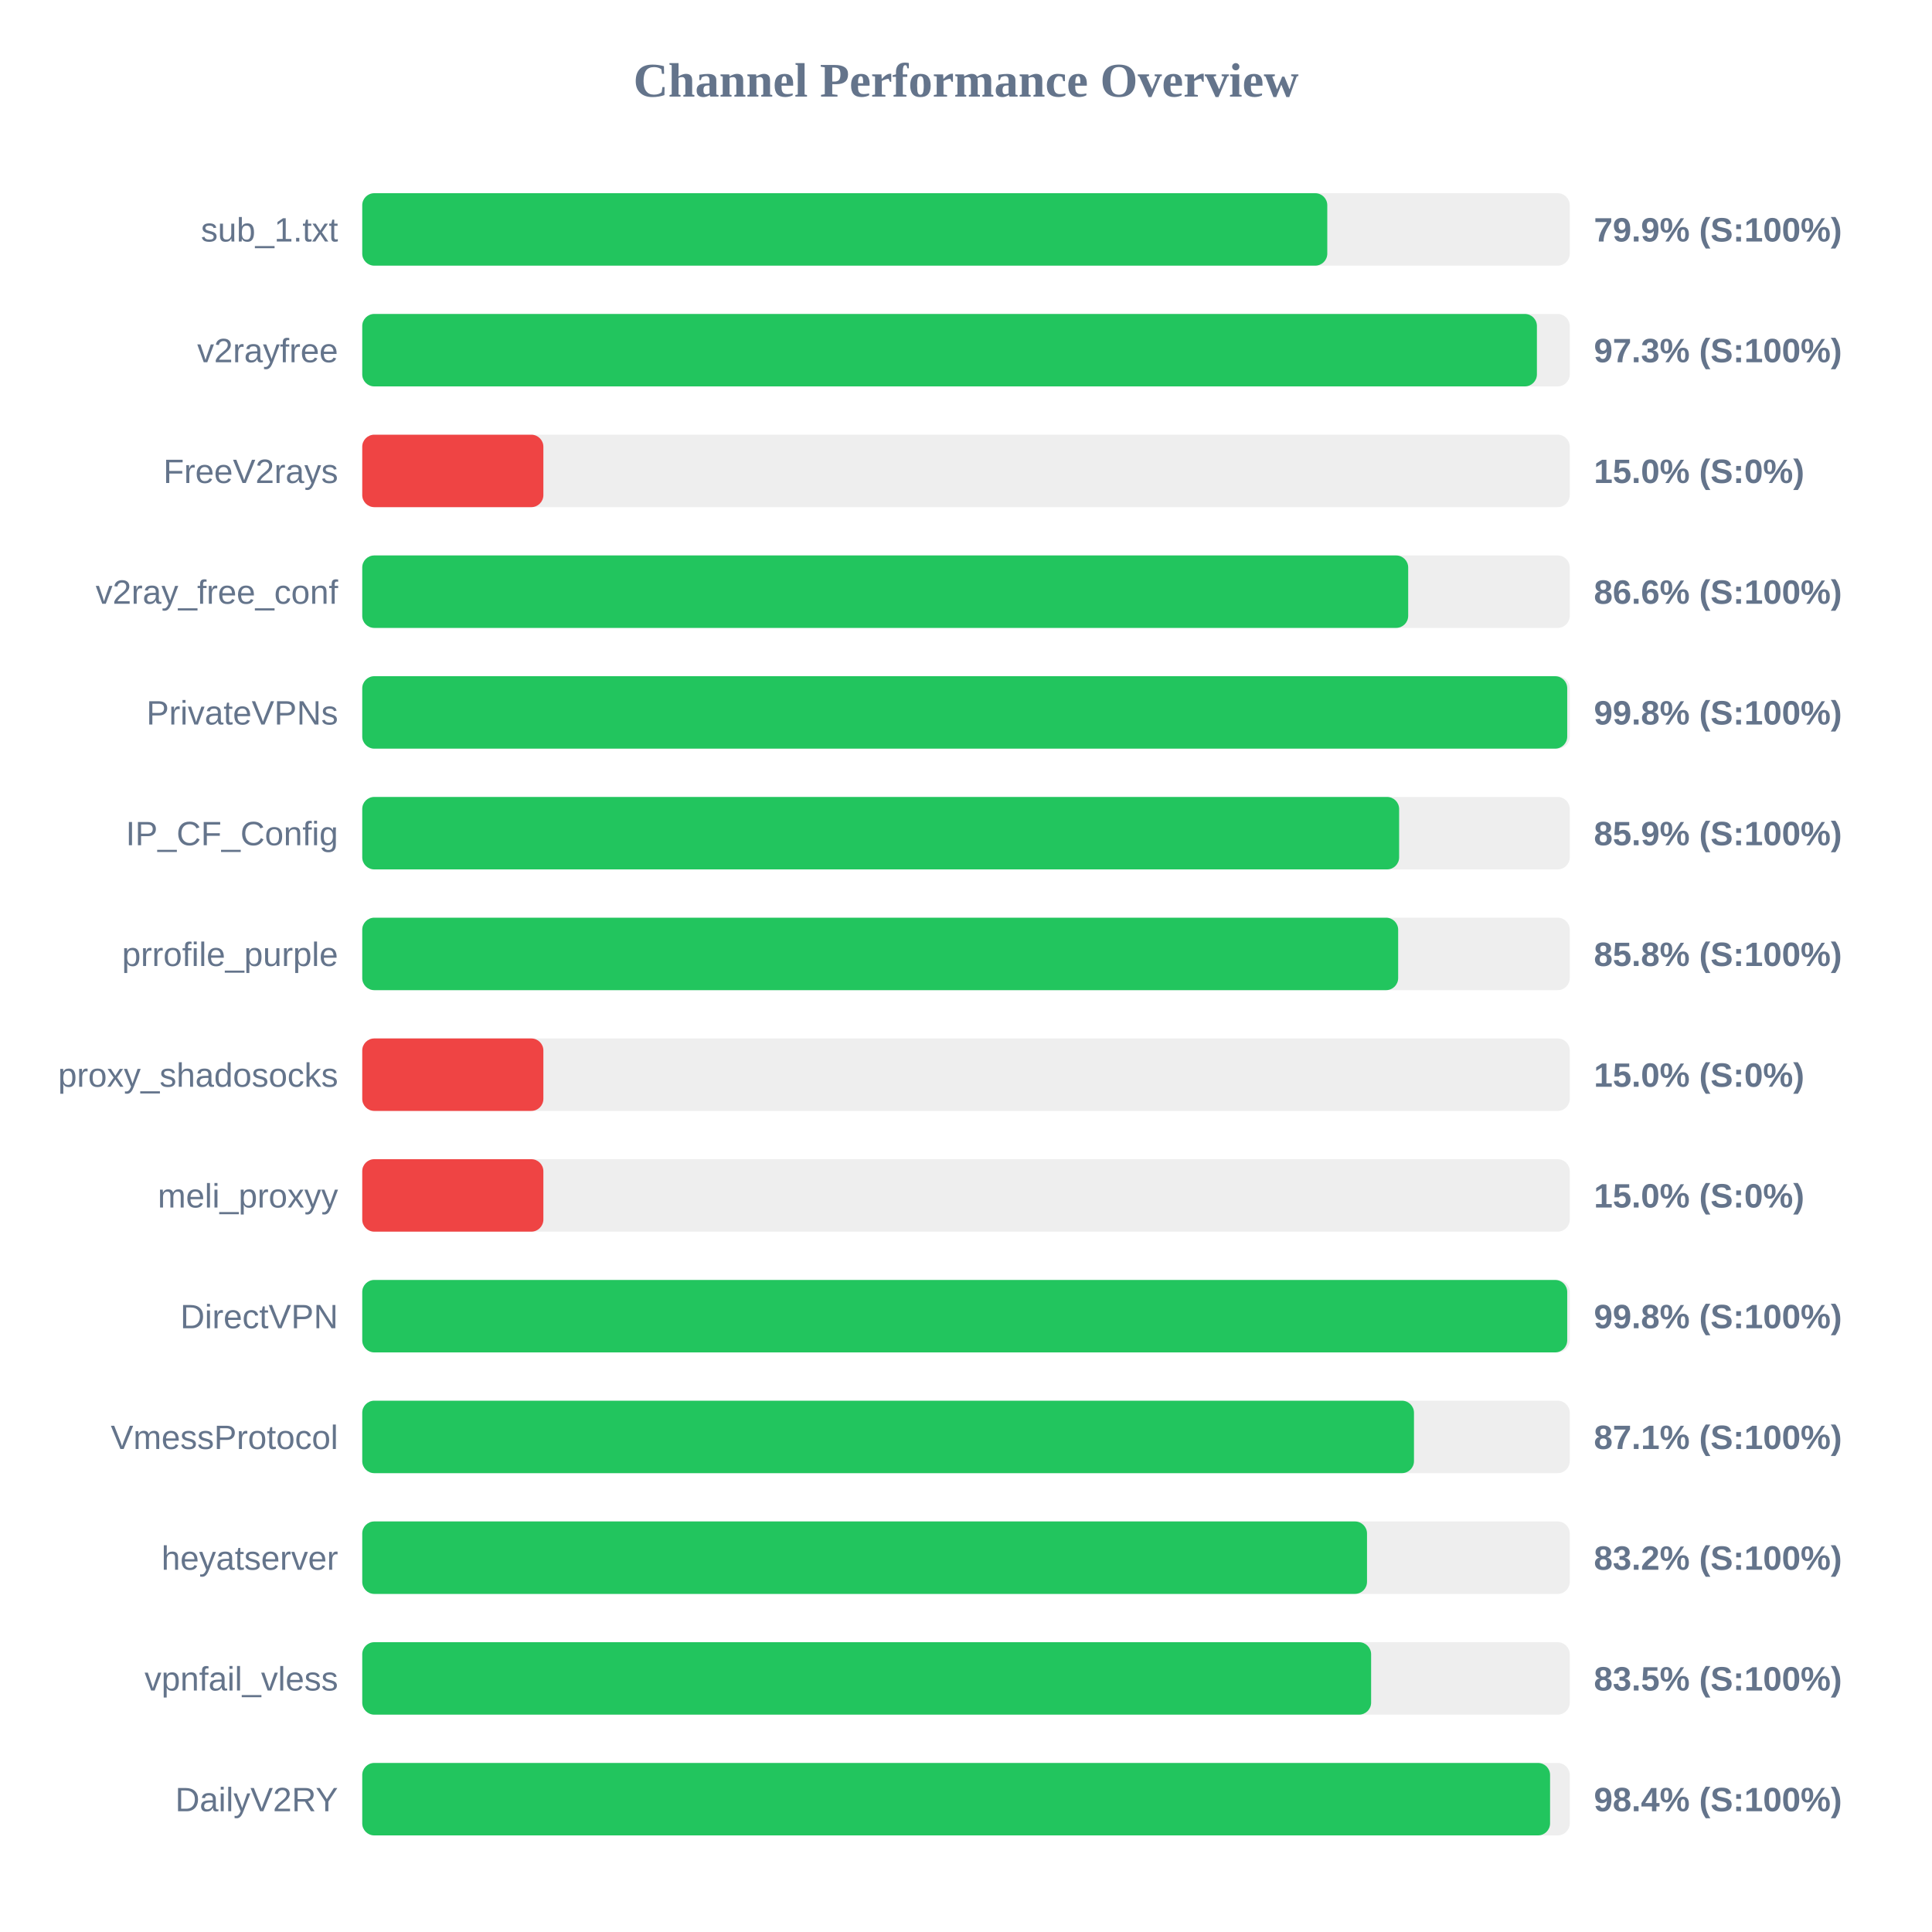
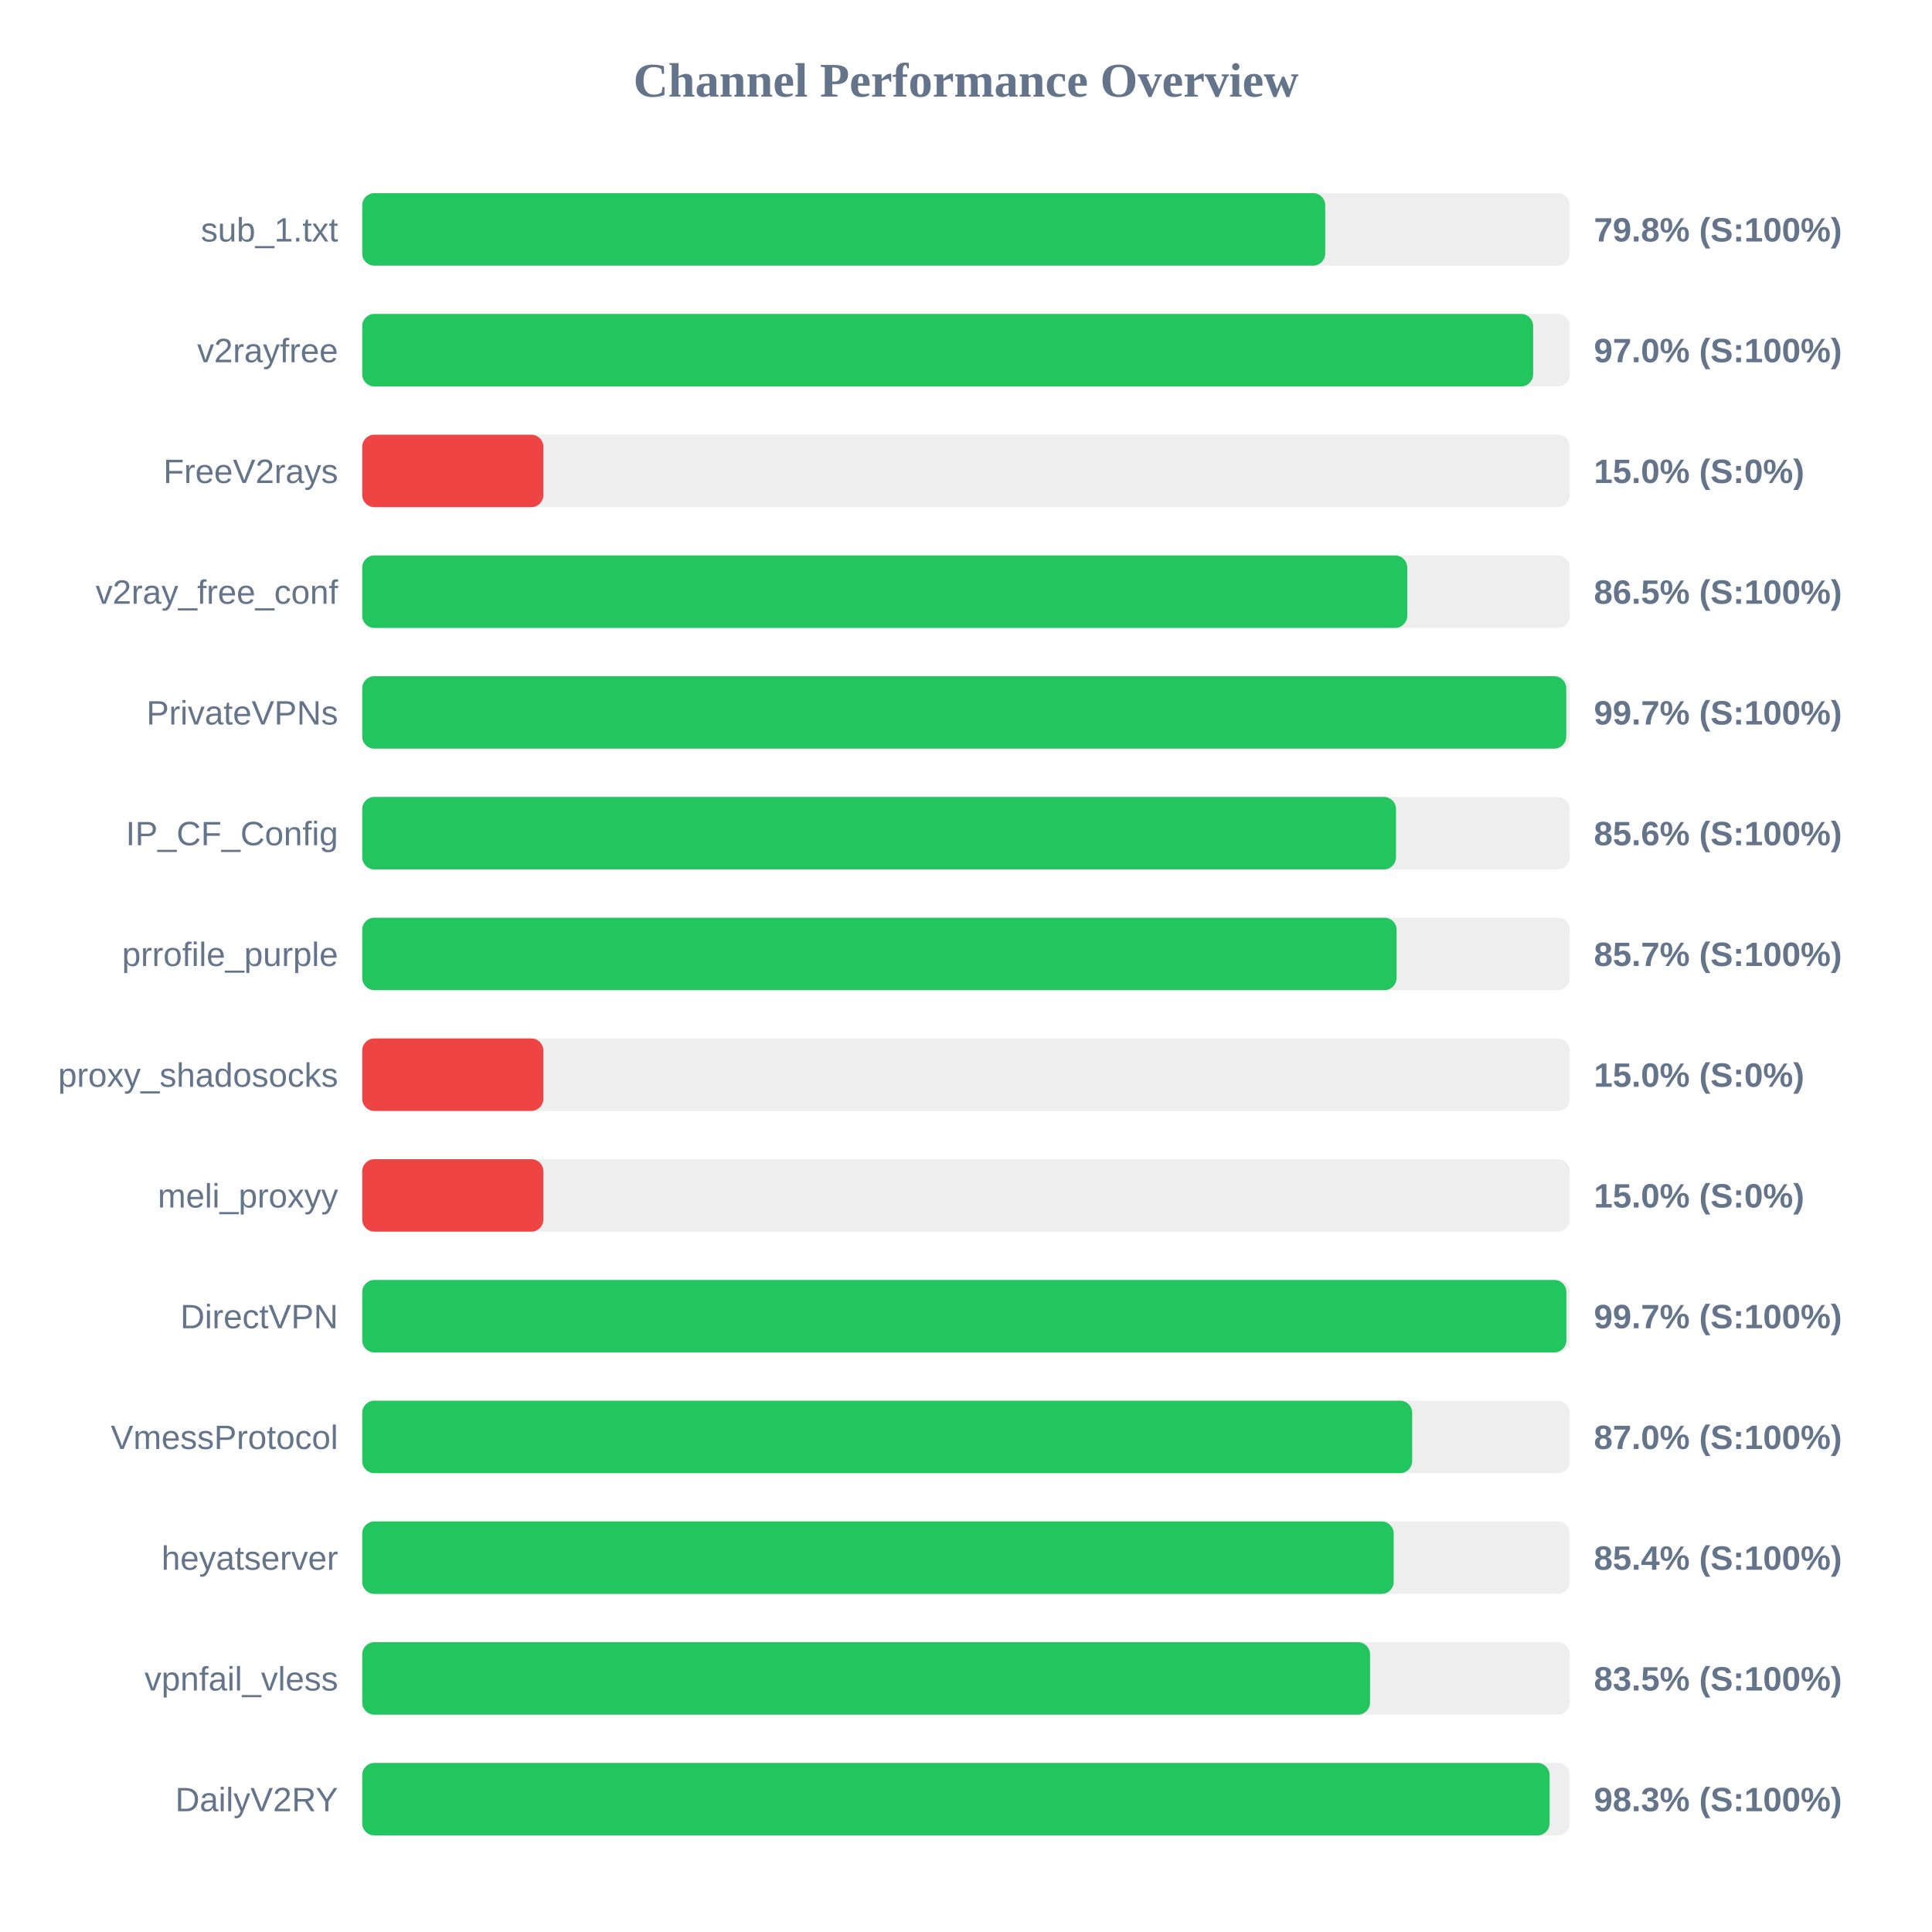
<svg xmlns="http://www.w3.org/2000/svg" width="800" height="800" version="1.1">
  <style>
        .row { font: 14px Arial; fill: #64748b; }
        .score { font: bold 14px Arial; fill: #64748b; }
    </style>
  <text x="400" y="40" text-anchor="middle" font-size="20px" font-weight="bold" fill="#64748b">Channel Performance Overview</text>
  <rect x="150" y="80" width="500" height="30" fill="#eee" rx="5" />
-   <rect x="150" y="80" width="399.6" height="30" fill="#22c55e" rx="5" />
+   <rect x="150" y="80" width="398.75" height="30" fill="#22c55e" rx="5" />
  <text x="140" y="100" text-anchor="end" class="row">sub_1.txt</text>
-   <text x="660" y="100" text-anchor="start" class="score">79.9% (S:100%)</text>
+   <text x="660" y="100" text-anchor="start" class="score">79.8% (S:100%)</text>
  <rect x="150" y="130" width="500" height="30" fill="#eee" rx="5" />
-   <rect x="150" y="130" width="486.4" height="30" fill="#22c55e" rx="5" />
+   <rect x="150" y="130" width="484.85" height="30" fill="#22c55e" rx="5" />
  <text x="140" y="150" text-anchor="end" class="row">v2rayfree</text>
-   <text x="660" y="150" text-anchor="start" class="score">97.3% (S:100%)</text>
+   <text x="660" y="150" text-anchor="start" class="score">97.0% (S:100%)</text>
  <rect x="150" y="180" width="500" height="30" fill="#eee" rx="5" />
  <rect x="150" y="180" width="75.0" height="30" fill="#ef4444" rx="5" />
  <text x="140" y="200" text-anchor="end" class="row">FreeV2rays</text>
  <text x="660" y="200" text-anchor="start" class="score">15.0% (S:0%)</text>
  <rect x="150" y="230" width="500" height="30" fill="#eee" rx="5" />
-   <rect x="150" y="230" width="433.1" height="30" fill="#22c55e" rx="5" />
+   <rect x="150" y="230" width="432.7" height="30" fill="#22c55e" rx="5" />
  <text x="140" y="250" text-anchor="end" class="row">v2ray_free_conf</text>
-   <text x="660" y="250" text-anchor="start" class="score">86.6% (S:100%)</text>
+   <text x="660" y="250" text-anchor="start" class="score">86.5% (S:100%)</text>
  <rect x="150" y="280" width="500" height="30" fill="#eee" rx="5" />
-   <rect x="150" y="280" width="498.95" height="30" fill="#22c55e" rx="5" />
+   <rect x="150" y="280" width="498.55" height="30" fill="#22c55e" rx="5" />
  <text x="140" y="300" text-anchor="end" class="row">PrivateVPNs</text>
-   <text x="660" y="300" text-anchor="start" class="score">99.8% (S:100%)</text>
+   <text x="660" y="300" text-anchor="start" class="score">99.7% (S:100%)</text>
  <rect x="150" y="330" width="500" height="30" fill="#eee" rx="5" />
-   <rect x="150" y="330" width="429.35" height="30" fill="#22c55e" rx="5" />
+   <rect x="150" y="330" width="428.05" height="30" fill="#22c55e" rx="5" />
  <text x="140" y="350" text-anchor="end" class="row">IP_CF_Config</text>
-   <text x="660" y="350" text-anchor="start" class="score">85.9% (S:100%)</text>
+   <text x="660" y="350" text-anchor="start" class="score">85.6% (S:100%)</text>
  <rect x="150" y="380" width="500" height="30" fill="#eee" rx="5" />
-   <rect x="150" y="380" width="428.95" height="30" fill="#22c55e" rx="5" />
+   <rect x="150" y="380" width="428.3" height="30" fill="#22c55e" rx="5" />
  <text x="140" y="400" text-anchor="end" class="row">prrofile_purple</text>
-   <text x="660" y="400" text-anchor="start" class="score">85.8% (S:100%)</text>
+   <text x="660" y="400" text-anchor="start" class="score">85.7% (S:100%)</text>
  <rect x="150" y="430" width="500" height="30" fill="#eee" rx="5" />
  <rect x="150" y="430" width="75.0" height="30" fill="#ef4444" rx="5" />
  <text x="140" y="450" text-anchor="end" class="row">proxy_shadosocks</text>
  <text x="660" y="450" text-anchor="start" class="score">15.0% (S:0%)</text>
  <rect x="150" y="480" width="500" height="30" fill="#eee" rx="5" />
  <rect x="150" y="480" width="75.0" height="30" fill="#ef4444" rx="5" />
  <text x="140" y="500" text-anchor="end" class="row">meli_proxyy</text>
  <text x="660" y="500" text-anchor="start" class="score">15.0% (S:0%)</text>
  <rect x="150" y="530" width="500" height="30" fill="#eee" rx="5" />
-   <rect x="150" y="530" width="498.95" height="30" fill="#22c55e" rx="5" />
+   <rect x="150" y="530" width="498.6" height="30" fill="#22c55e" rx="5" />
  <text x="140" y="550" text-anchor="end" class="row">DirectVPN</text>
-   <text x="660" y="550" text-anchor="start" class="score">99.8% (S:100%)</text>
+   <text x="660" y="550" text-anchor="start" class="score">99.7% (S:100%)</text>
  <rect x="150" y="580" width="500" height="30" fill="#eee" rx="5" />
-   <rect x="150" y="580" width="435.5" height="30" fill="#22c55e" rx="5" />
+   <rect x="150" y="580" width="434.75" height="30" fill="#22c55e" rx="5" />
  <text x="140" y="600" text-anchor="end" class="row">VmessProtocol</text>
-   <text x="660" y="600" text-anchor="start" class="score">87.1% (S:100%)</text>
+   <text x="660" y="600" text-anchor="start" class="score">87.0% (S:100%)</text>
  <rect x="150" y="630" width="500" height="30" fill="#eee" rx="5" />
-   <rect x="150" y="630" width="416.05" height="30" fill="#22c55e" rx="5" />
+   <rect x="150" y="630" width="427.1" height="30" fill="#22c55e" rx="5" />
  <text x="140" y="650" text-anchor="end" class="row">heyatserver</text>
-   <text x="660" y="650" text-anchor="start" class="score">83.2% (S:100%)</text>
+   <text x="660" y="650" text-anchor="start" class="score">85.4% (S:100%)</text>
  <rect x="150" y="680" width="500" height="30" fill="#eee" rx="5" />
-   <rect x="150" y="680" width="417.75" height="30" fill="#22c55e" rx="5" />
+   <rect x="150" y="680" width="417.3" height="30" fill="#22c55e" rx="5" />
  <text x="140" y="700" text-anchor="end" class="row">vpnfail_vless</text>
  <text x="660" y="700" text-anchor="start" class="score">83.5% (S:100%)</text>
  <rect x="150" y="730" width="500" height="30" fill="#eee" rx="5" />
-   <rect x="150" y="730" width="491.85" height="30" fill="#22c55e" rx="5" />
+   <rect x="150" y="730" width="491.65" height="30" fill="#22c55e" rx="5" />
  <text x="140" y="750" text-anchor="end" class="row">DailyV2RY</text>
-   <text x="660" y="750" text-anchor="start" class="score">98.4% (S:100%)</text>
+   <text x="660" y="750" text-anchor="start" class="score">98.3% (S:100%)</text>
</svg>
